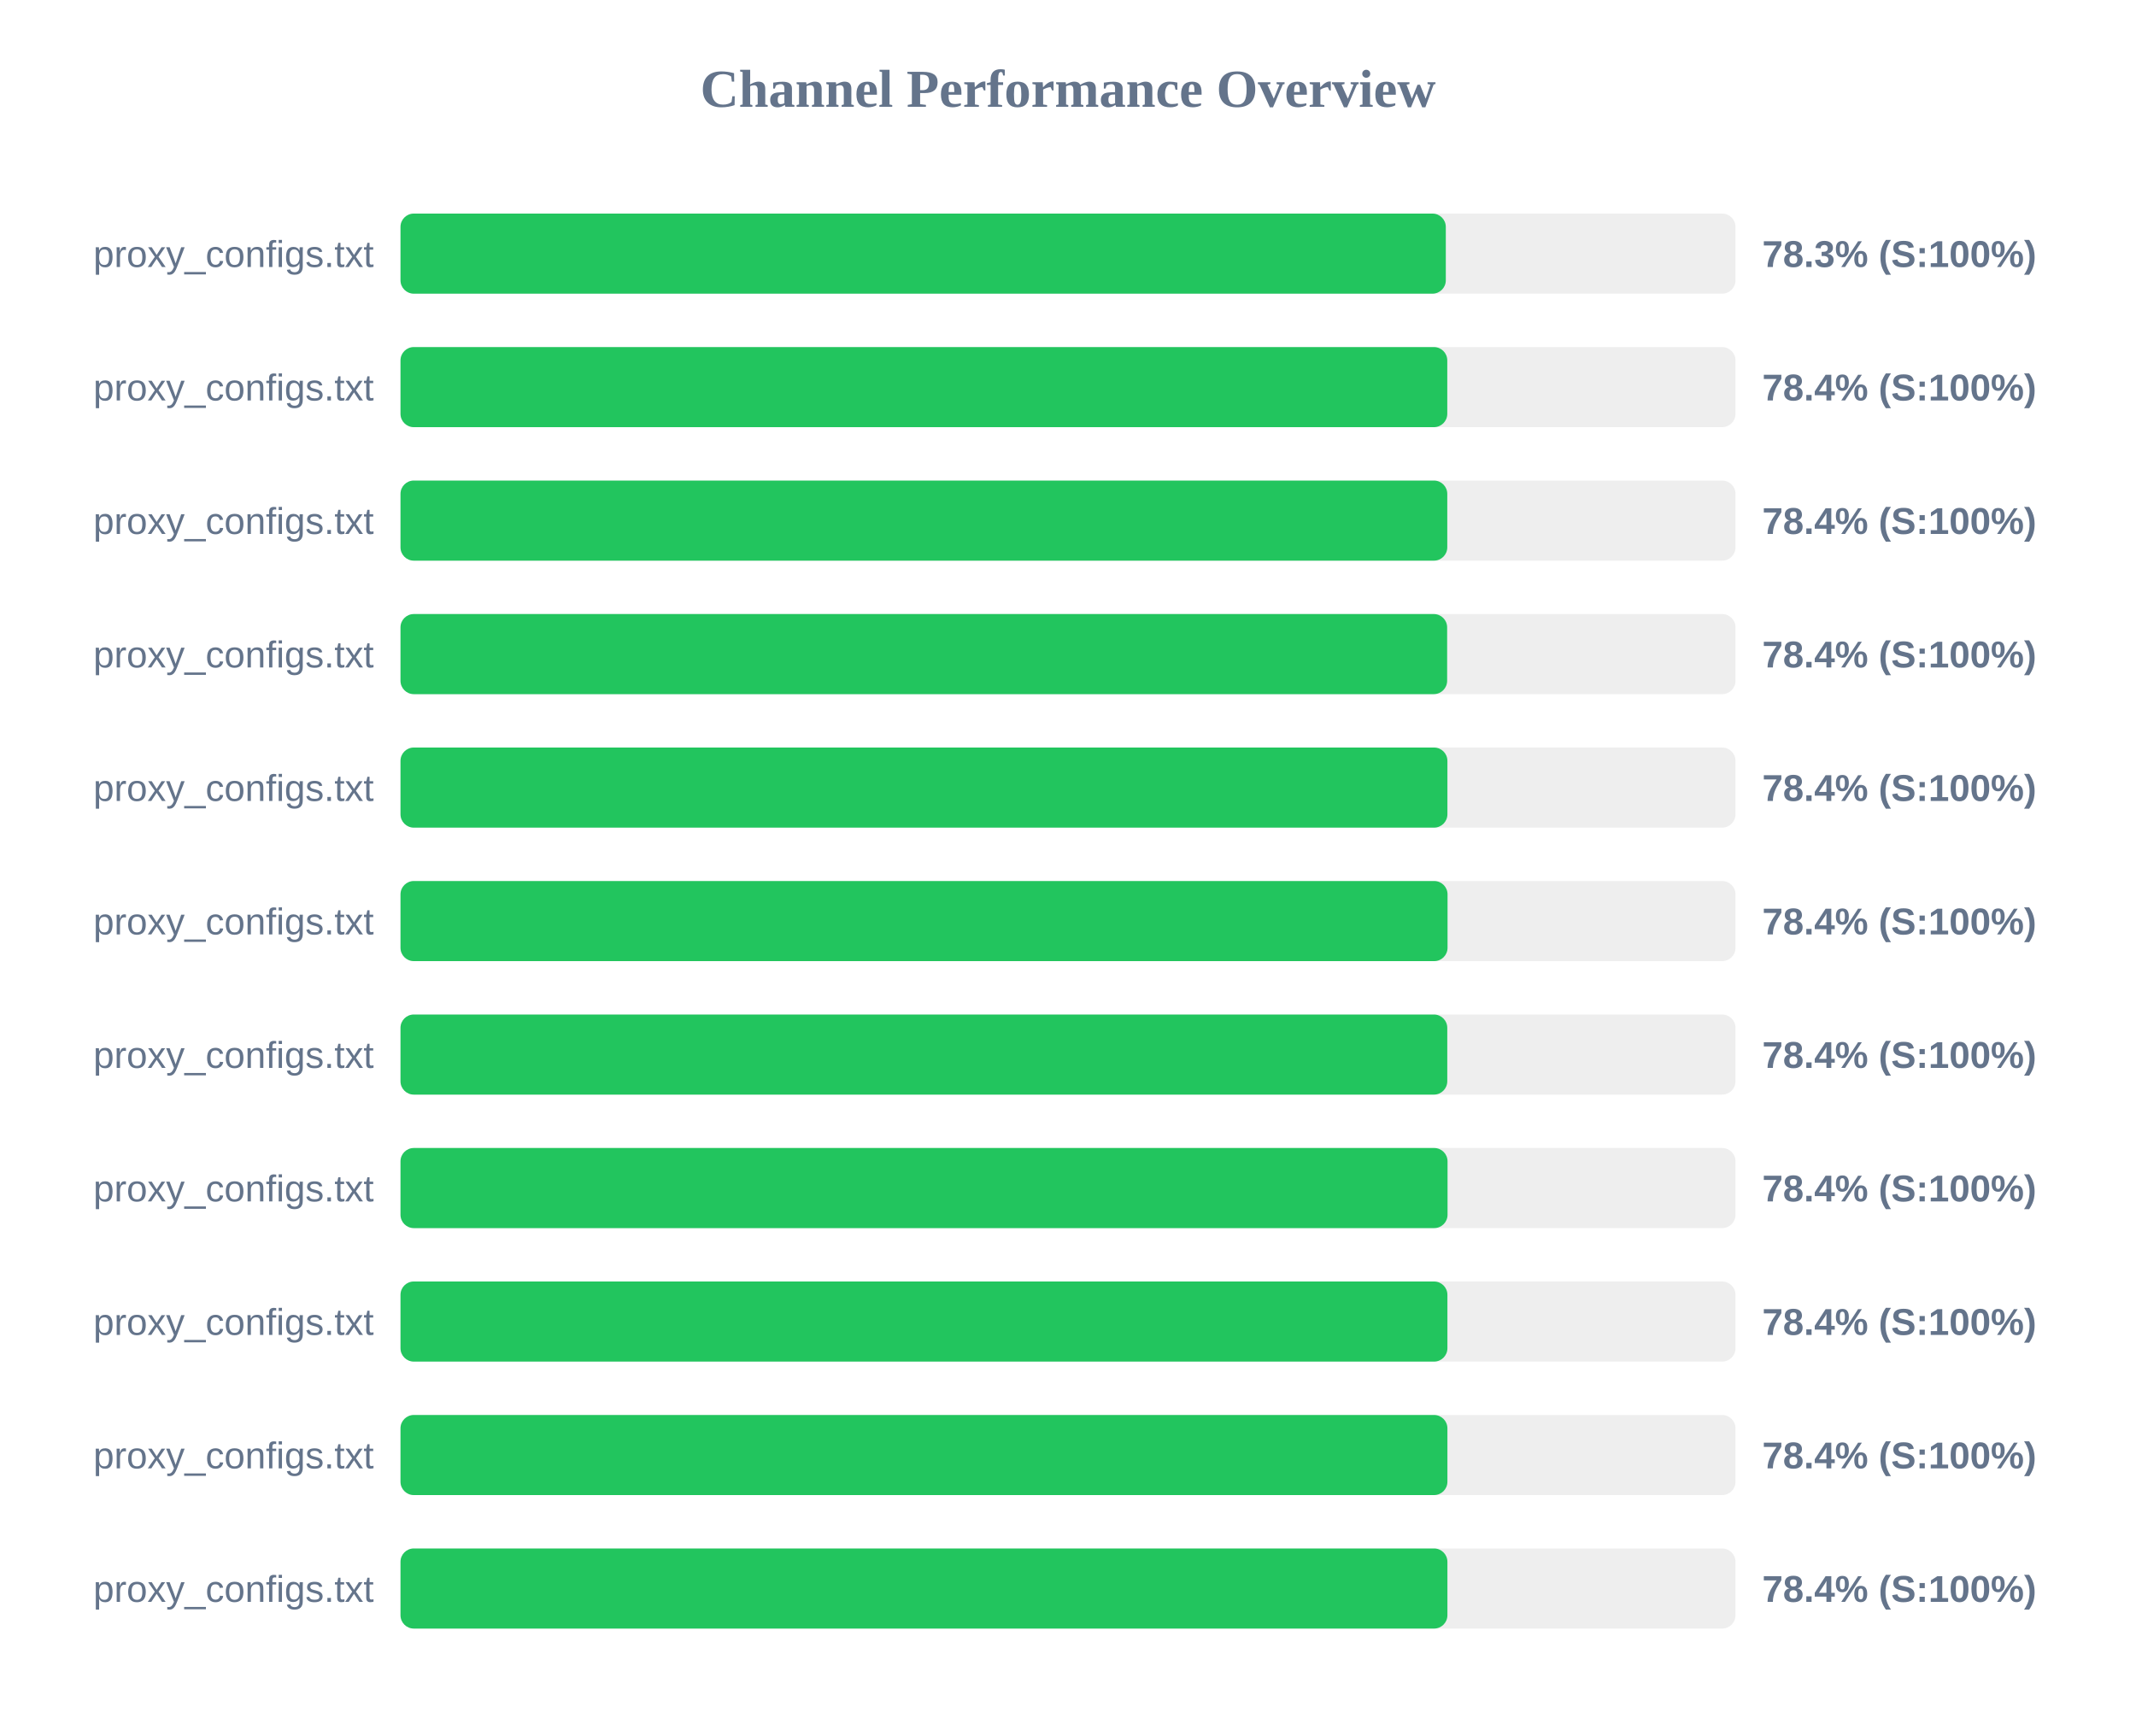
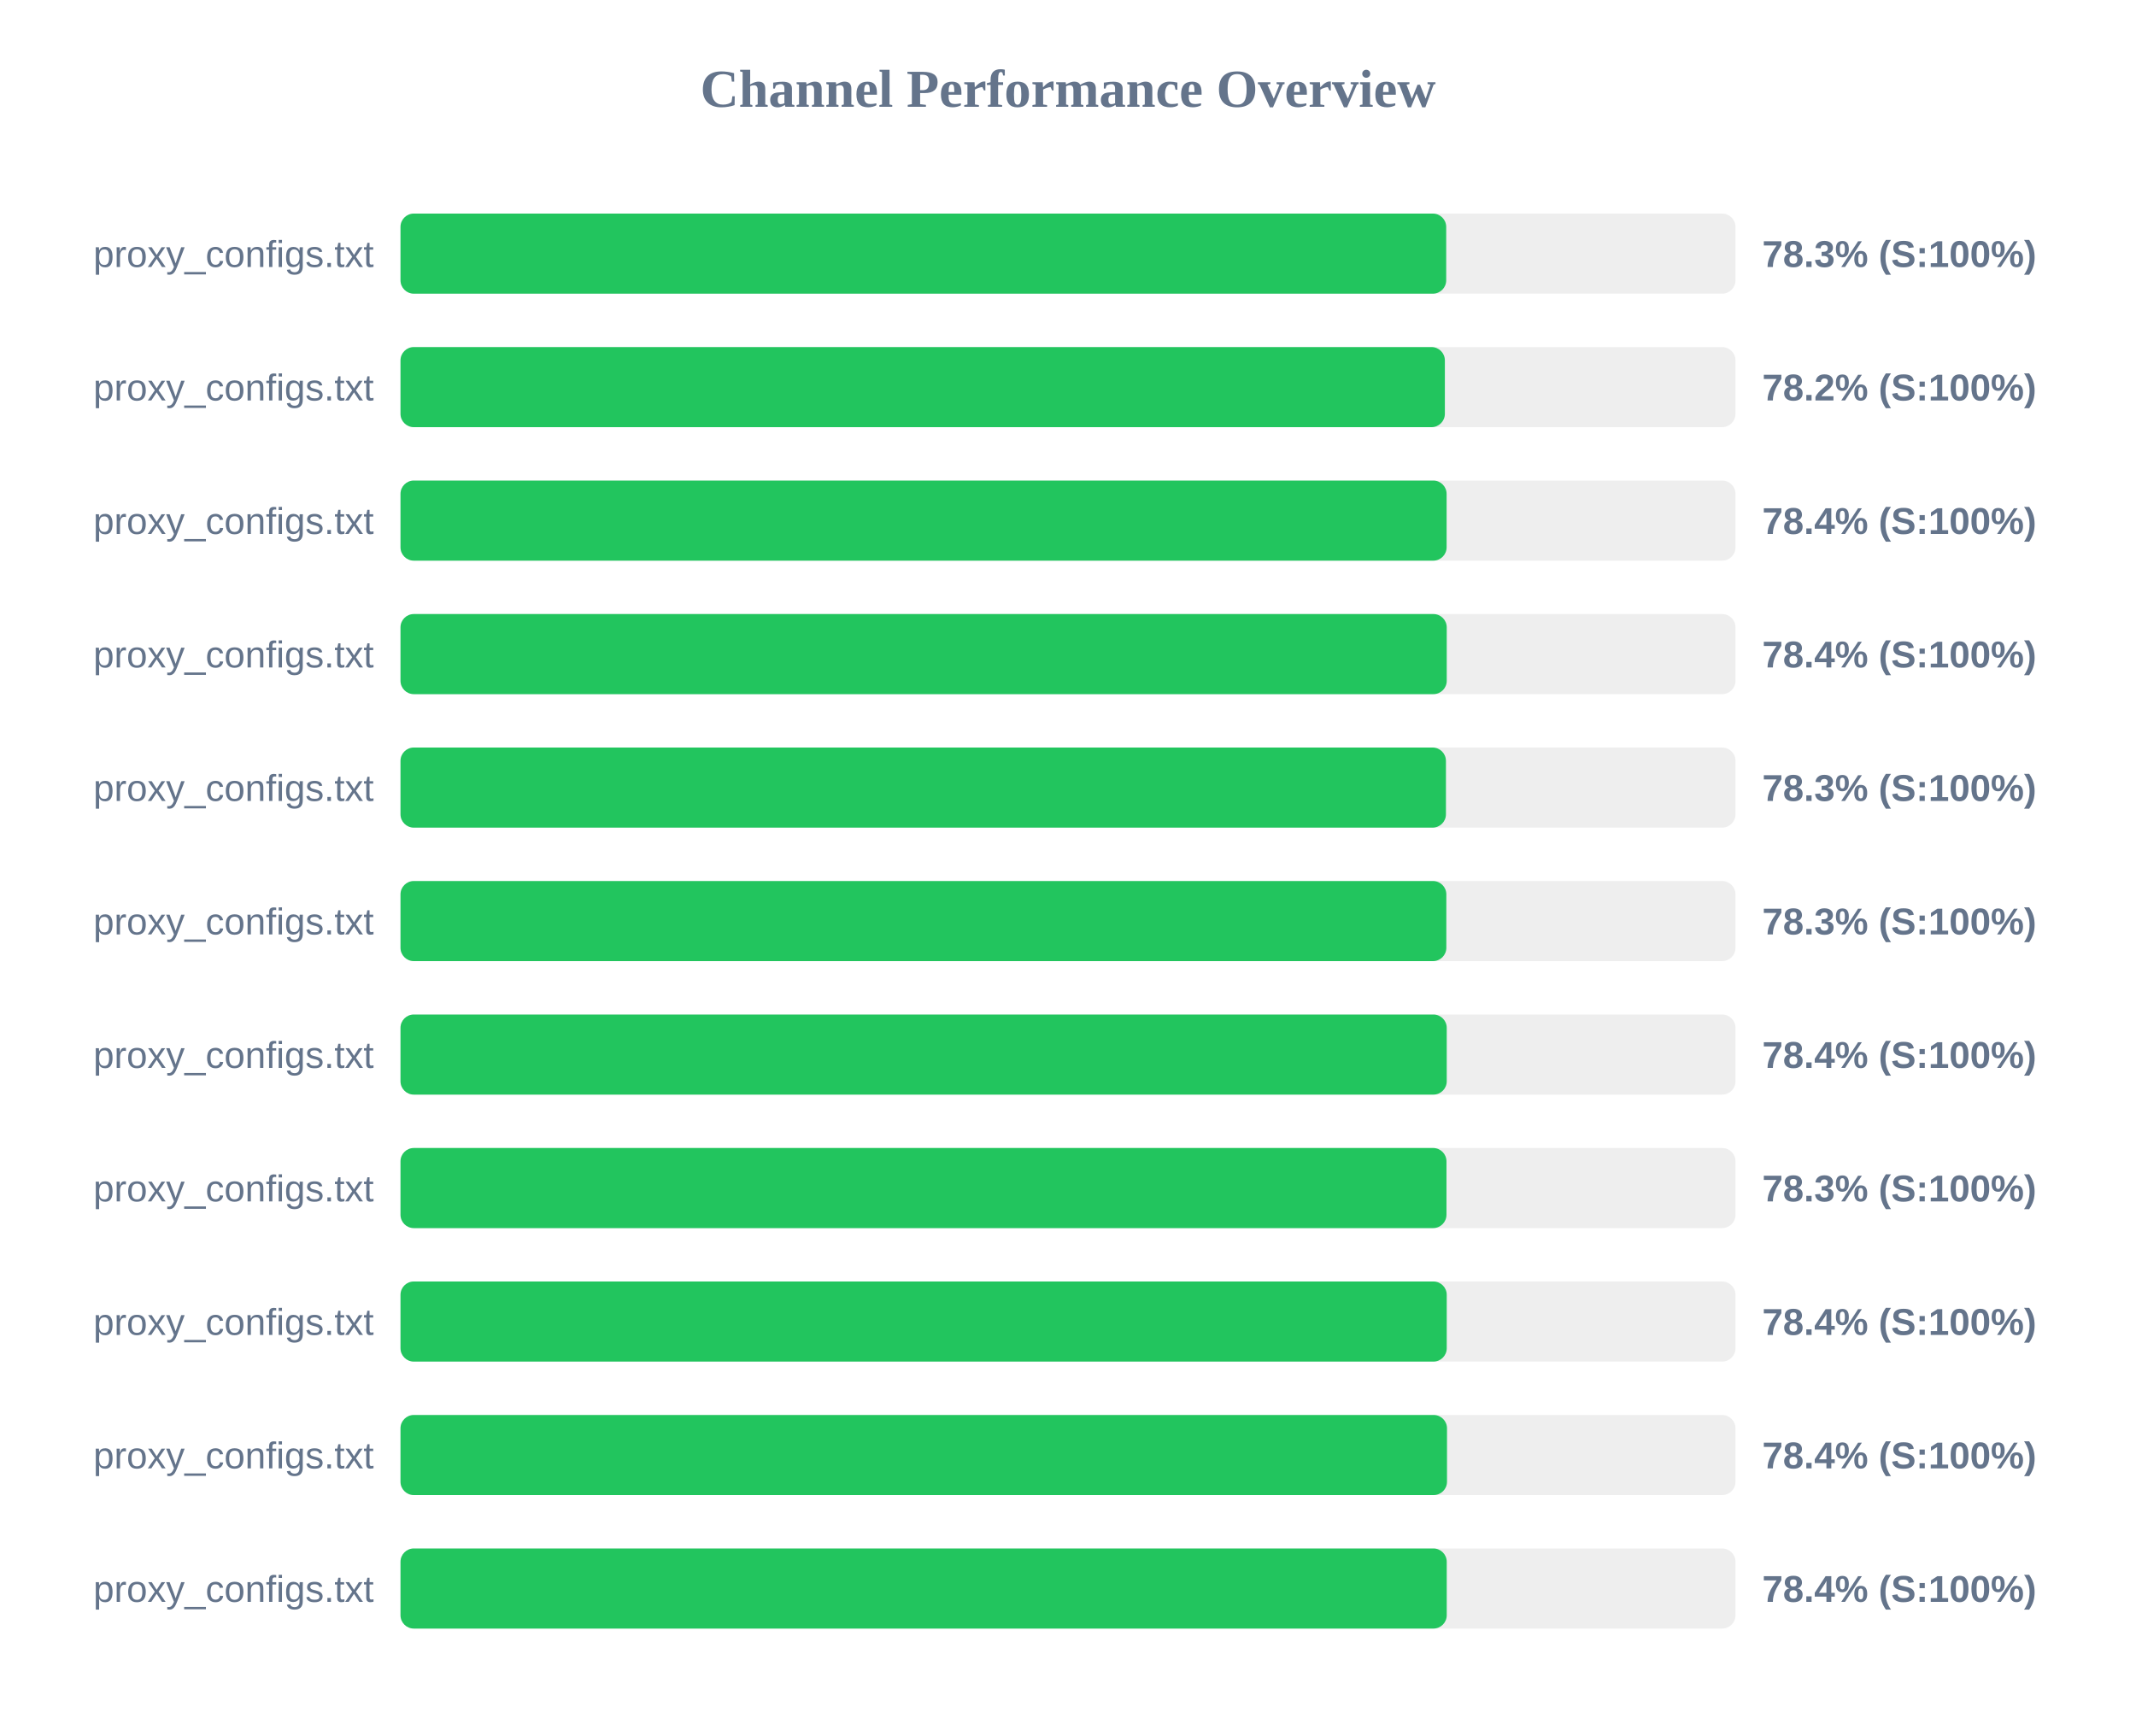
<svg xmlns="http://www.w3.org/2000/svg" width="800" height="650" version="1.1">
  <style>
        .row { font: 14px Arial; fill: #64748b; }
        .score { font: bold 14px Arial; fill: #64748b; }
    </style>
  <text x="400" y="40" text-anchor="middle" font-size="20px" font-weight="bold" fill="#64748b">Channel Performance Overview</text>
  <rect x="150" y="80" width="500" height="30" fill="#eee" rx="5" />
-   <rect x="150" y="80" width="391.5" height="30" fill="#22c55e" rx="5" />
+   <rect x="150" y="80" width="391.65" height="30" fill="#22c55e" rx="5" />
  <text x="140" y="100" text-anchor="end" class="row">proxy_configs.txt</text>
  <text x="660" y="100" text-anchor="start" class="score">78.3% (S:100%)</text>
  <rect x="150" y="130" width="500" height="30" fill="#eee" rx="5" />
-   <rect x="150" y="130" width="392.05" height="30" fill="#22c55e" rx="5" />
+   <rect x="150" y="130" width="391.15" height="30" fill="#22c55e" rx="5" />
  <text x="140" y="150" text-anchor="end" class="row">proxy_configs.txt</text>
-   <text x="660" y="150" text-anchor="start" class="score">78.4% (S:100%)</text>
+   <text x="660" y="150" text-anchor="start" class="score">78.2% (S:100%)</text>
  <rect x="150" y="180" width="500" height="30" fill="#eee" rx="5" />
-   <rect x="150" y="180" width="392.05" height="30" fill="#22c55e" rx="5" />
+   <rect x="150" y="180" width="391.8" height="30" fill="#22c55e" rx="5" />
  <text x="140" y="200" text-anchor="end" class="row">proxy_configs.txt</text>
  <text x="660" y="200" text-anchor="start" class="score">78.4% (S:100%)</text>
  <rect x="150" y="230" width="500" height="30" fill="#eee" rx="5" />
-   <rect x="150" y="230" width="392.0" height="30" fill="#22c55e" rx="5" />
+   <rect x="150" y="230" width="391.85" height="30" fill="#22c55e" rx="5" />
  <text x="140" y="250" text-anchor="end" class="row">proxy_configs.txt</text>
  <text x="660" y="250" text-anchor="start" class="score">78.4% (S:100%)</text>
  <rect x="150" y="280" width="500" height="30" fill="#eee" rx="5" />
-   <rect x="150" y="280" width="392.1" height="30" fill="#22c55e" rx="5" />
+   <rect x="150" y="280" width="391.55" height="30" fill="#22c55e" rx="5" />
  <text x="140" y="300" text-anchor="end" class="row">proxy_configs.txt</text>
-   <text x="660" y="300" text-anchor="start" class="score">78.4% (S:100%)</text>
+   <text x="660" y="300" text-anchor="start" class="score">78.3% (S:100%)</text>
  <rect x="150" y="330" width="500" height="30" fill="#eee" rx="5" />
-   <rect x="150" y="330" width="392.15" height="30" fill="#22c55e" rx="5" />
+   <rect x="150" y="330" width="391.7" height="30" fill="#22c55e" rx="5" />
  <text x="140" y="350" text-anchor="end" class="row">proxy_configs.txt</text>
-   <text x="660" y="350" text-anchor="start" class="score">78.4% (S:100%)</text>
+   <text x="660" y="350" text-anchor="start" class="score">78.3% (S:100%)</text>
  <rect x="150" y="380" width="500" height="30" fill="#eee" rx="5" />
-   <rect x="150" y="380" width="392.05" height="30" fill="#22c55e" rx="5" />
+   <rect x="150" y="380" width="391.85" height="30" fill="#22c55e" rx="5" />
  <text x="140" y="400" text-anchor="end" class="row">proxy_configs.txt</text>
  <text x="660" y="400" text-anchor="start" class="score">78.4% (S:100%)</text>
  <rect x="150" y="430" width="500" height="30" fill="#eee" rx="5" />
-   <rect x="150" y="430" width="392.15" height="30" fill="#22c55e" rx="5" />
+   <rect x="150" y="430" width="391.75" height="30" fill="#22c55e" rx="5" />
  <text x="140" y="450" text-anchor="end" class="row">proxy_configs.txt</text>
-   <text x="660" y="450" text-anchor="start" class="score">78.4% (S:100%)</text>
+   <text x="660" y="450" text-anchor="start" class="score">78.3% (S:100%)</text>
  <rect x="150" y="480" width="500" height="30" fill="#eee" rx="5" />
-   <rect x="150" y="480" width="392.1" height="30" fill="#22c55e" rx="5" />
+   <rect x="150" y="480" width="391.85" height="30" fill="#22c55e" rx="5" />
  <text x="140" y="500" text-anchor="end" class="row">proxy_configs.txt</text>
  <text x="660" y="500" text-anchor="start" class="score">78.4% (S:100%)</text>
  <rect x="150" y="530" width="500" height="30" fill="#eee" rx="5" />
-   <rect x="150" y="530" width="392.1" height="30" fill="#22c55e" rx="5" />
+   <rect x="150" y="530" width="391.95" height="30" fill="#22c55e" rx="5" />
  <text x="140" y="550" text-anchor="end" class="row">proxy_configs.txt</text>
  <text x="660" y="550" text-anchor="start" class="score">78.4% (S:100%)</text>
  <rect x="150" y="580" width="500" height="30" fill="#eee" rx="5" />
-   <rect x="150" y="580" width="392.1" height="30" fill="#22c55e" rx="5" />
+   <rect x="150" y="580" width="391.85" height="30" fill="#22c55e" rx="5" />
  <text x="140" y="600" text-anchor="end" class="row">proxy_configs.txt</text>
  <text x="660" y="600" text-anchor="start" class="score">78.4% (S:100%)</text>
</svg>
